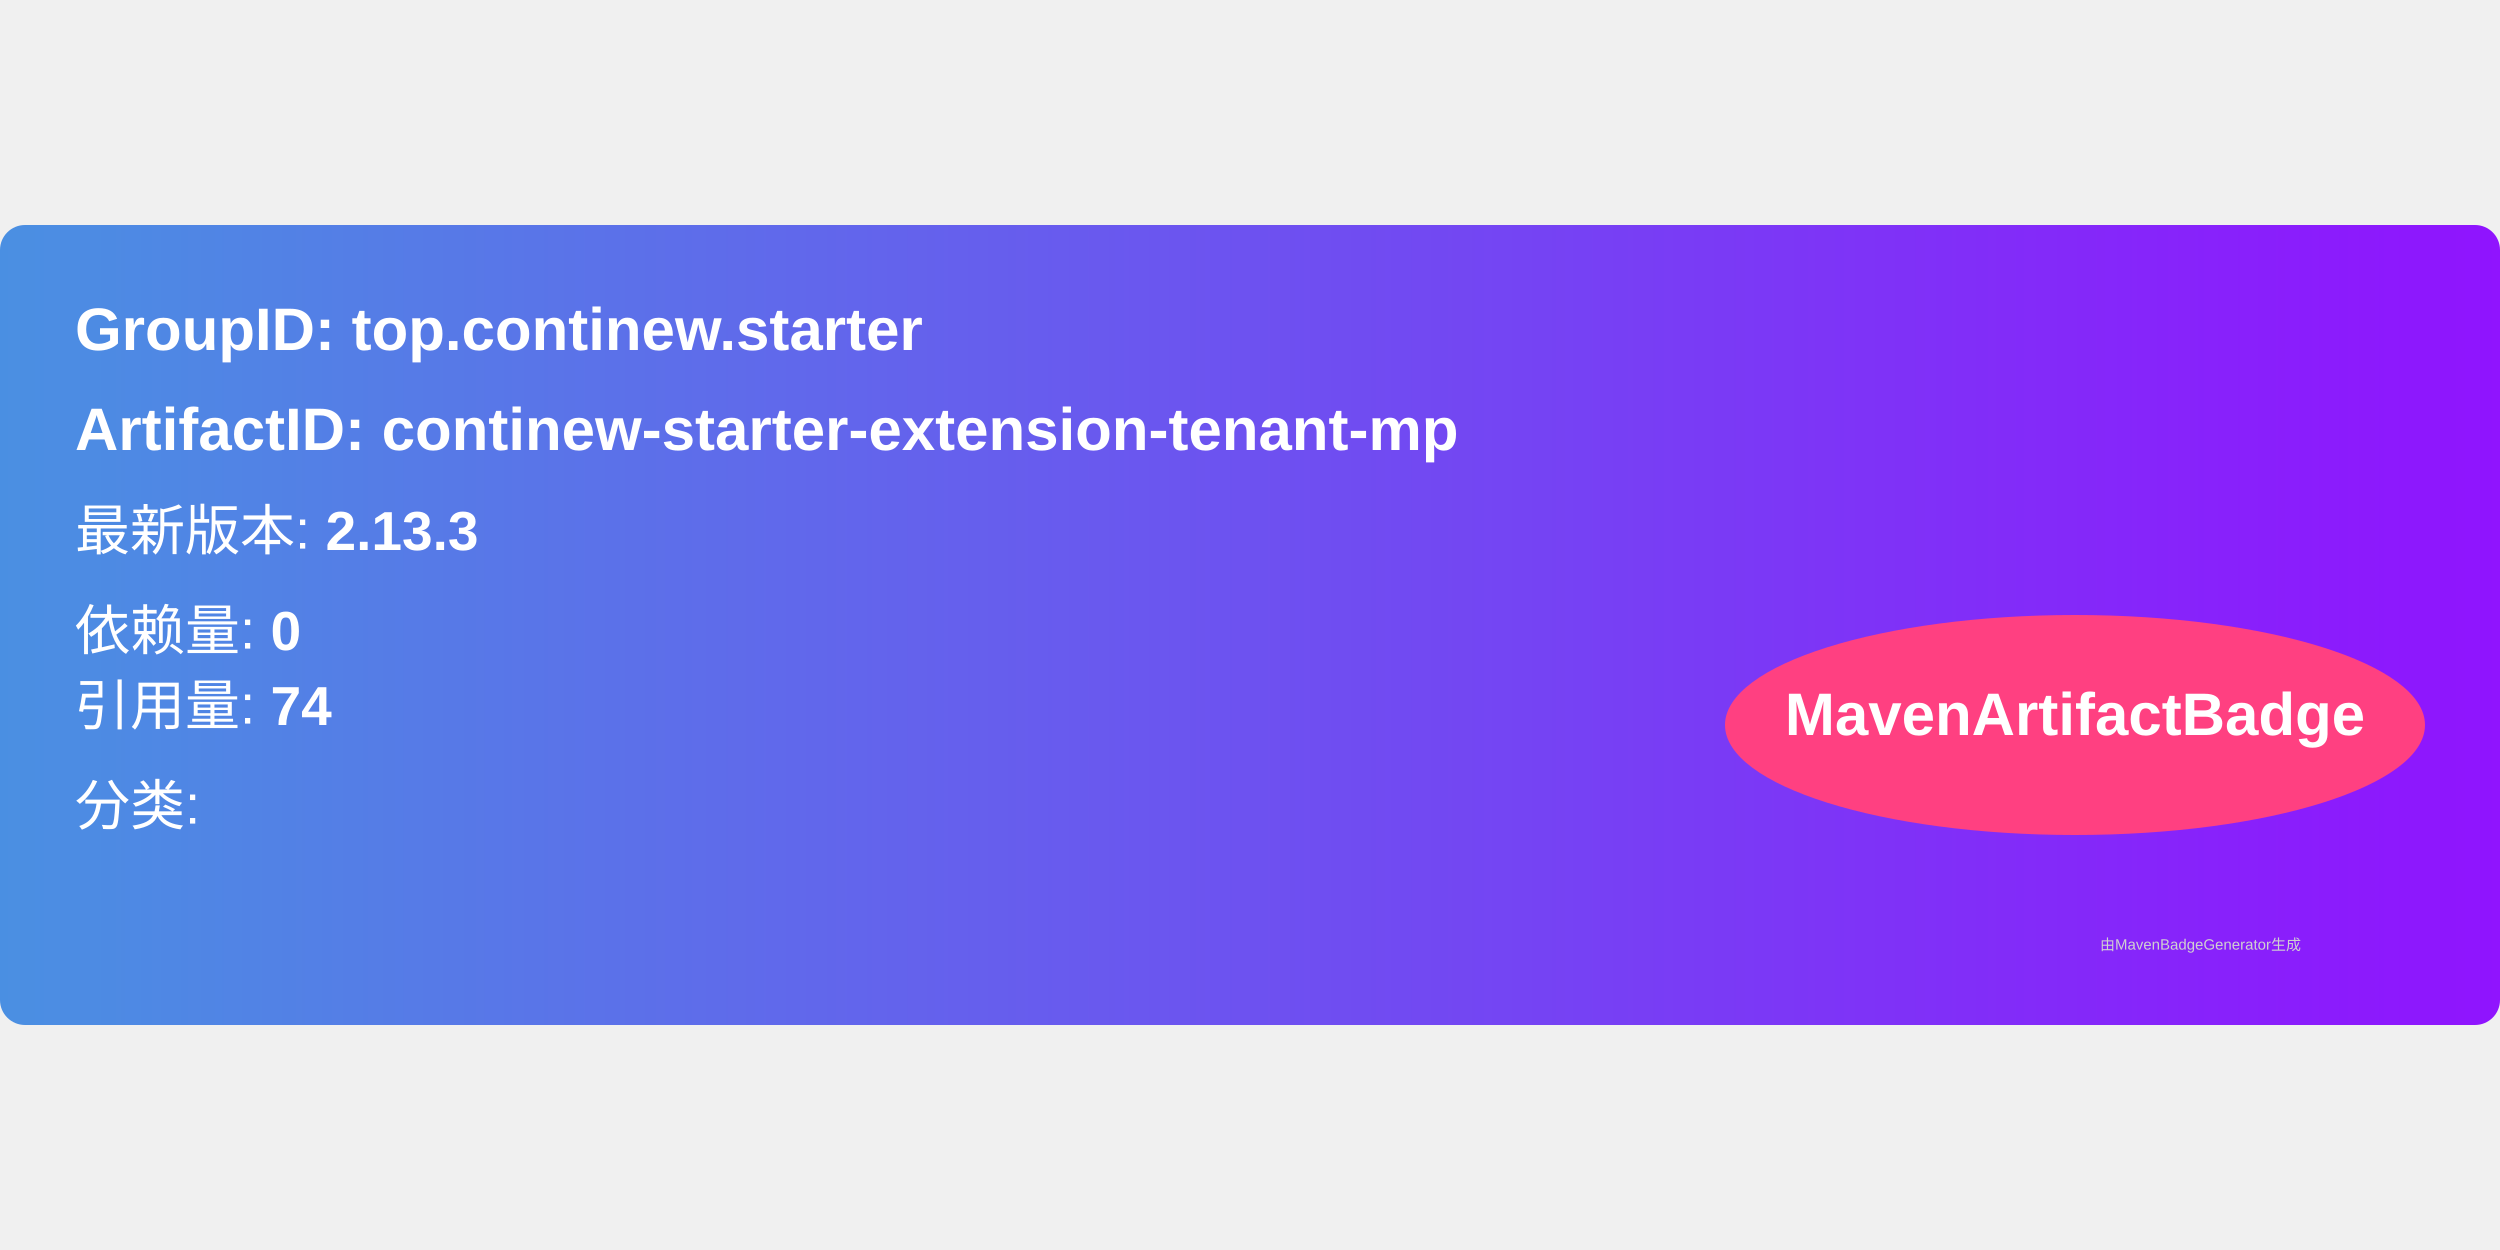
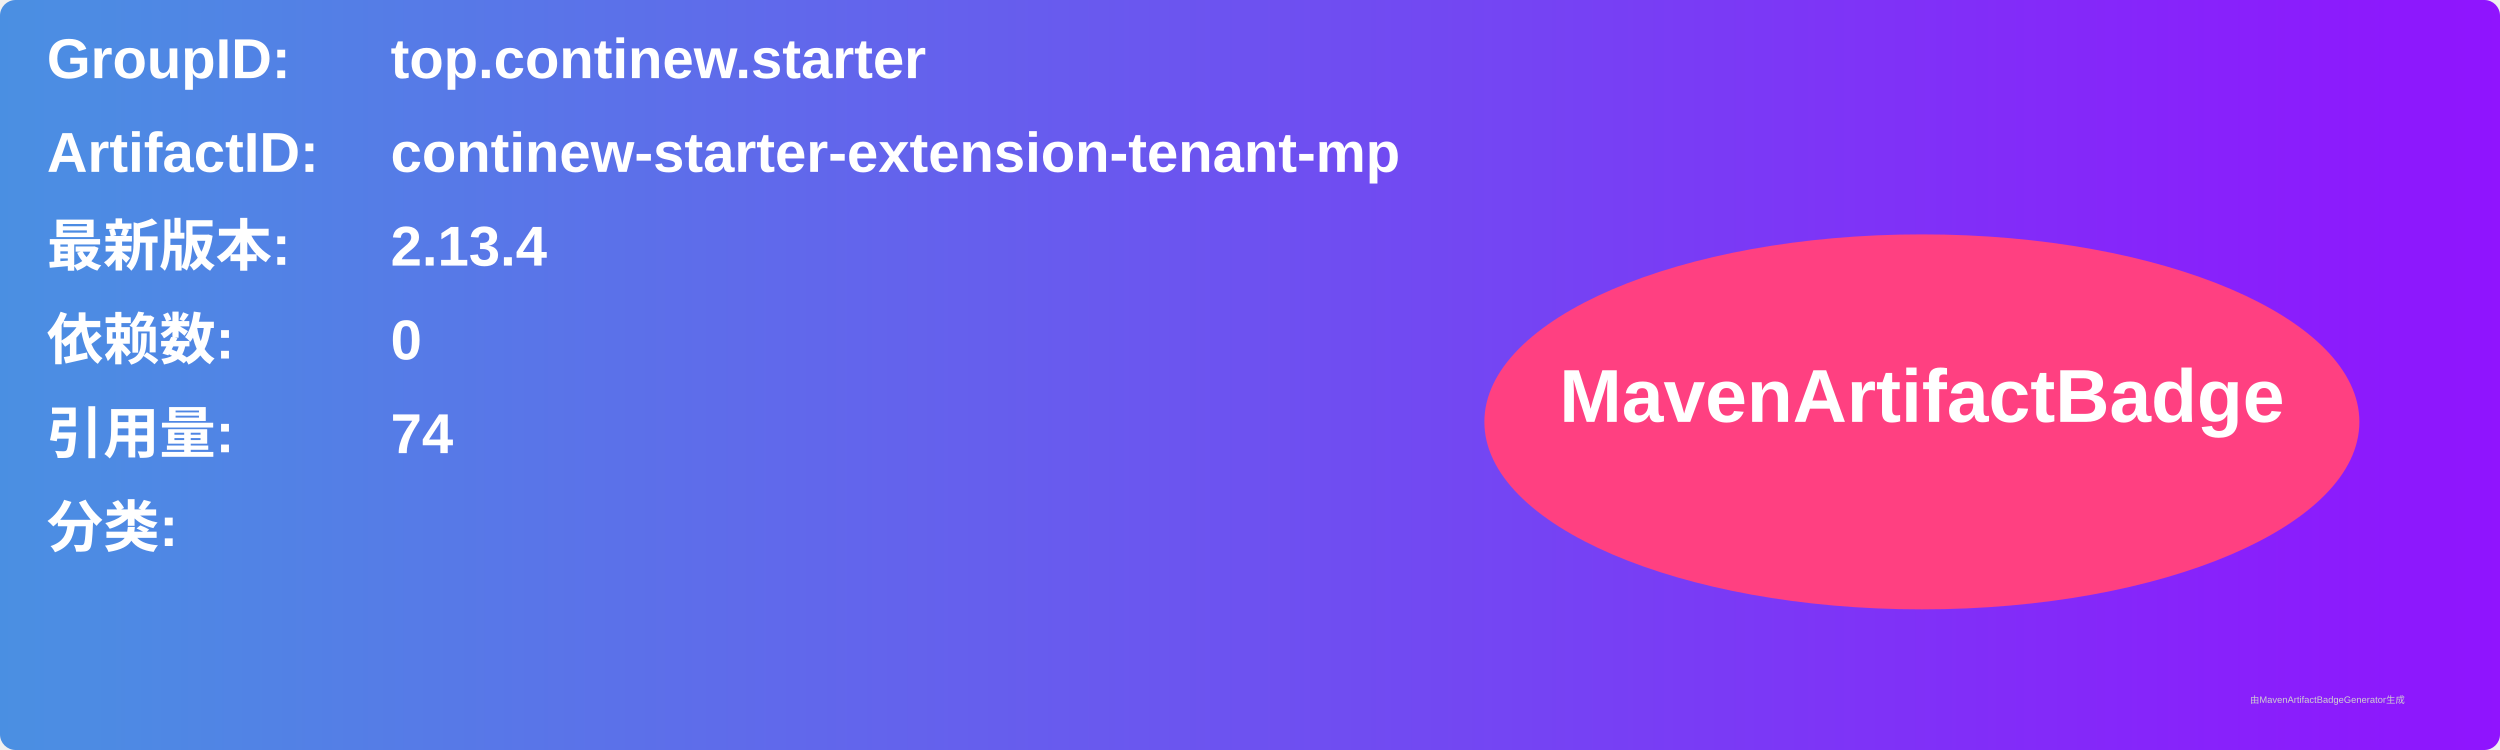
- <svg xmlns="http://www.w3.org/2000/svg" width="300" height="150" viewBox="0 0 500 160">
+ <svg xmlns="http://www.w3.org/2000/svg" width="800" height="240" viewBox="0 0 800 240">
  <linearGradient id="grad" x1="0%" y1="0%" x2="100%" y2="0%">
    <stop offset="0%" stop-color="#4a90e2" />
    <stop offset="100%" stop-color="#9013fe" />
  </linearGradient>
  <rect width="100%" height="100%" rx="5" ry="5" fill="url(#grad)" />
  <g transform="translate(15, 15)">
-     <text x="0" y="10" font-family="Arial" font-size="12" fill="white" font-weight="bold" width="260">
-       GroupID:   top.continew.starter
+     <text x="0" y="10" font-family="Arial" font-size="18" fill="white" font-weight="bold" width="260">GroupID:</text>
+     <text x="110" y="10" font-family="Arial" font-size="18" fill="white" font-weight="bold" width="460">top.continew.starter</text>
+     <text x="0" y="40" font-family="Arial" font-size="18" fill="white" font-weight="bold" width="260">ArtifactID:</text>
+     <text x="110" y="40" font-family="Arial" font-size="18" fill="white" font-weight="bold" width="460">continew-starter-extension-tenant-mp</text>
+     <text x="0" y="70" font-family="Arial" font-size="18" fill="white" font-weight="bold">最新版本:</text>
+     <text x="110" y="70" font-family="Arial" font-size="18" fill="white" font-weight="bold">
+       <tspan font-weight="bold">2.13.4</tspan>
    </text>
-     <text x="0" y="30" font-family="Arial" font-size="12" fill="white" font-weight="bold" width="260">
-       ArtifactID: continew-starter-extension-tenant-mp
+     <text x="0" y="100" font-family="Arial" font-size="18" fill="white" font-weight="bold">依赖数: </text>
+     <text x="110" y="100" font-family="Arial" font-size="18" fill="white">
+       <tspan font-weight="bold">0</tspan>
    </text>
-     <text x="0" y="50" font-family="Arial" font-size="11" fill="white">
-       最新版本: <tspan font-weight="bold">2.13.3</tspan>
+     <text x="0" y="130" font-family="Arial" font-size="18" fill="white" font-weight="bold">引用量: </text>
+     <text x="110" y="130" font-family="Arial" font-size="18" fill="white">
+       <tspan font-weight="bold">74</tspan>
    </text>
-     <text x="0" y="70" font-family="Arial" font-size="11" fill="white">
-       依赖量: <tspan font-weight="bold">0</tspan>
+     <text x="0" y="160" font-family="Arial" font-size="18" fill="white" font-weight="bold">分类:</text>
+     <text x="10" y="190" font-family="Arial" font-size="10" fill="white">
+       <tspan font-weight="bold" />
    </text>
-     <text x="0" y="85" font-family="Arial" font-size="11" fill="white">
-       引用量: <tspan font-weight="bold">74</tspan>
-     </text>
-     <text x="0" y="105" font-family="Arial" font-size="11" fill="white">
-       分类: <tspan font-weight="bold" />
-     </text>
-     <ellipse cx="400" cy="85" rx="70" ry="22" fill="#ff4081" />
-     <text x="400" y="87" text-anchor="middle" font-family="Arial" font-size="12" fill="white" font-weight="bold">MavenArtifactBadge</text>
+     <ellipse cx="600" cy="120" rx="140" ry="60" fill="#ff4081" />
+     <text x="600" y="120" text-anchor="middle" font-family="Arial" font-size="24" fill="white" font-weight="bold">MavenArtifactBadge</text>
  </g>
-   <text x="420" y="145" font-family="Arial" font-size="3" fill="#d0d0d0">
-     由MavenBadgeGenerator生成
-   </text>
+   <text x="720" y="225" font-family="Arial" font-size="3" fill="#d0d0d0">由MavenArtifactBadgeGenerator生成</text>
</svg>
